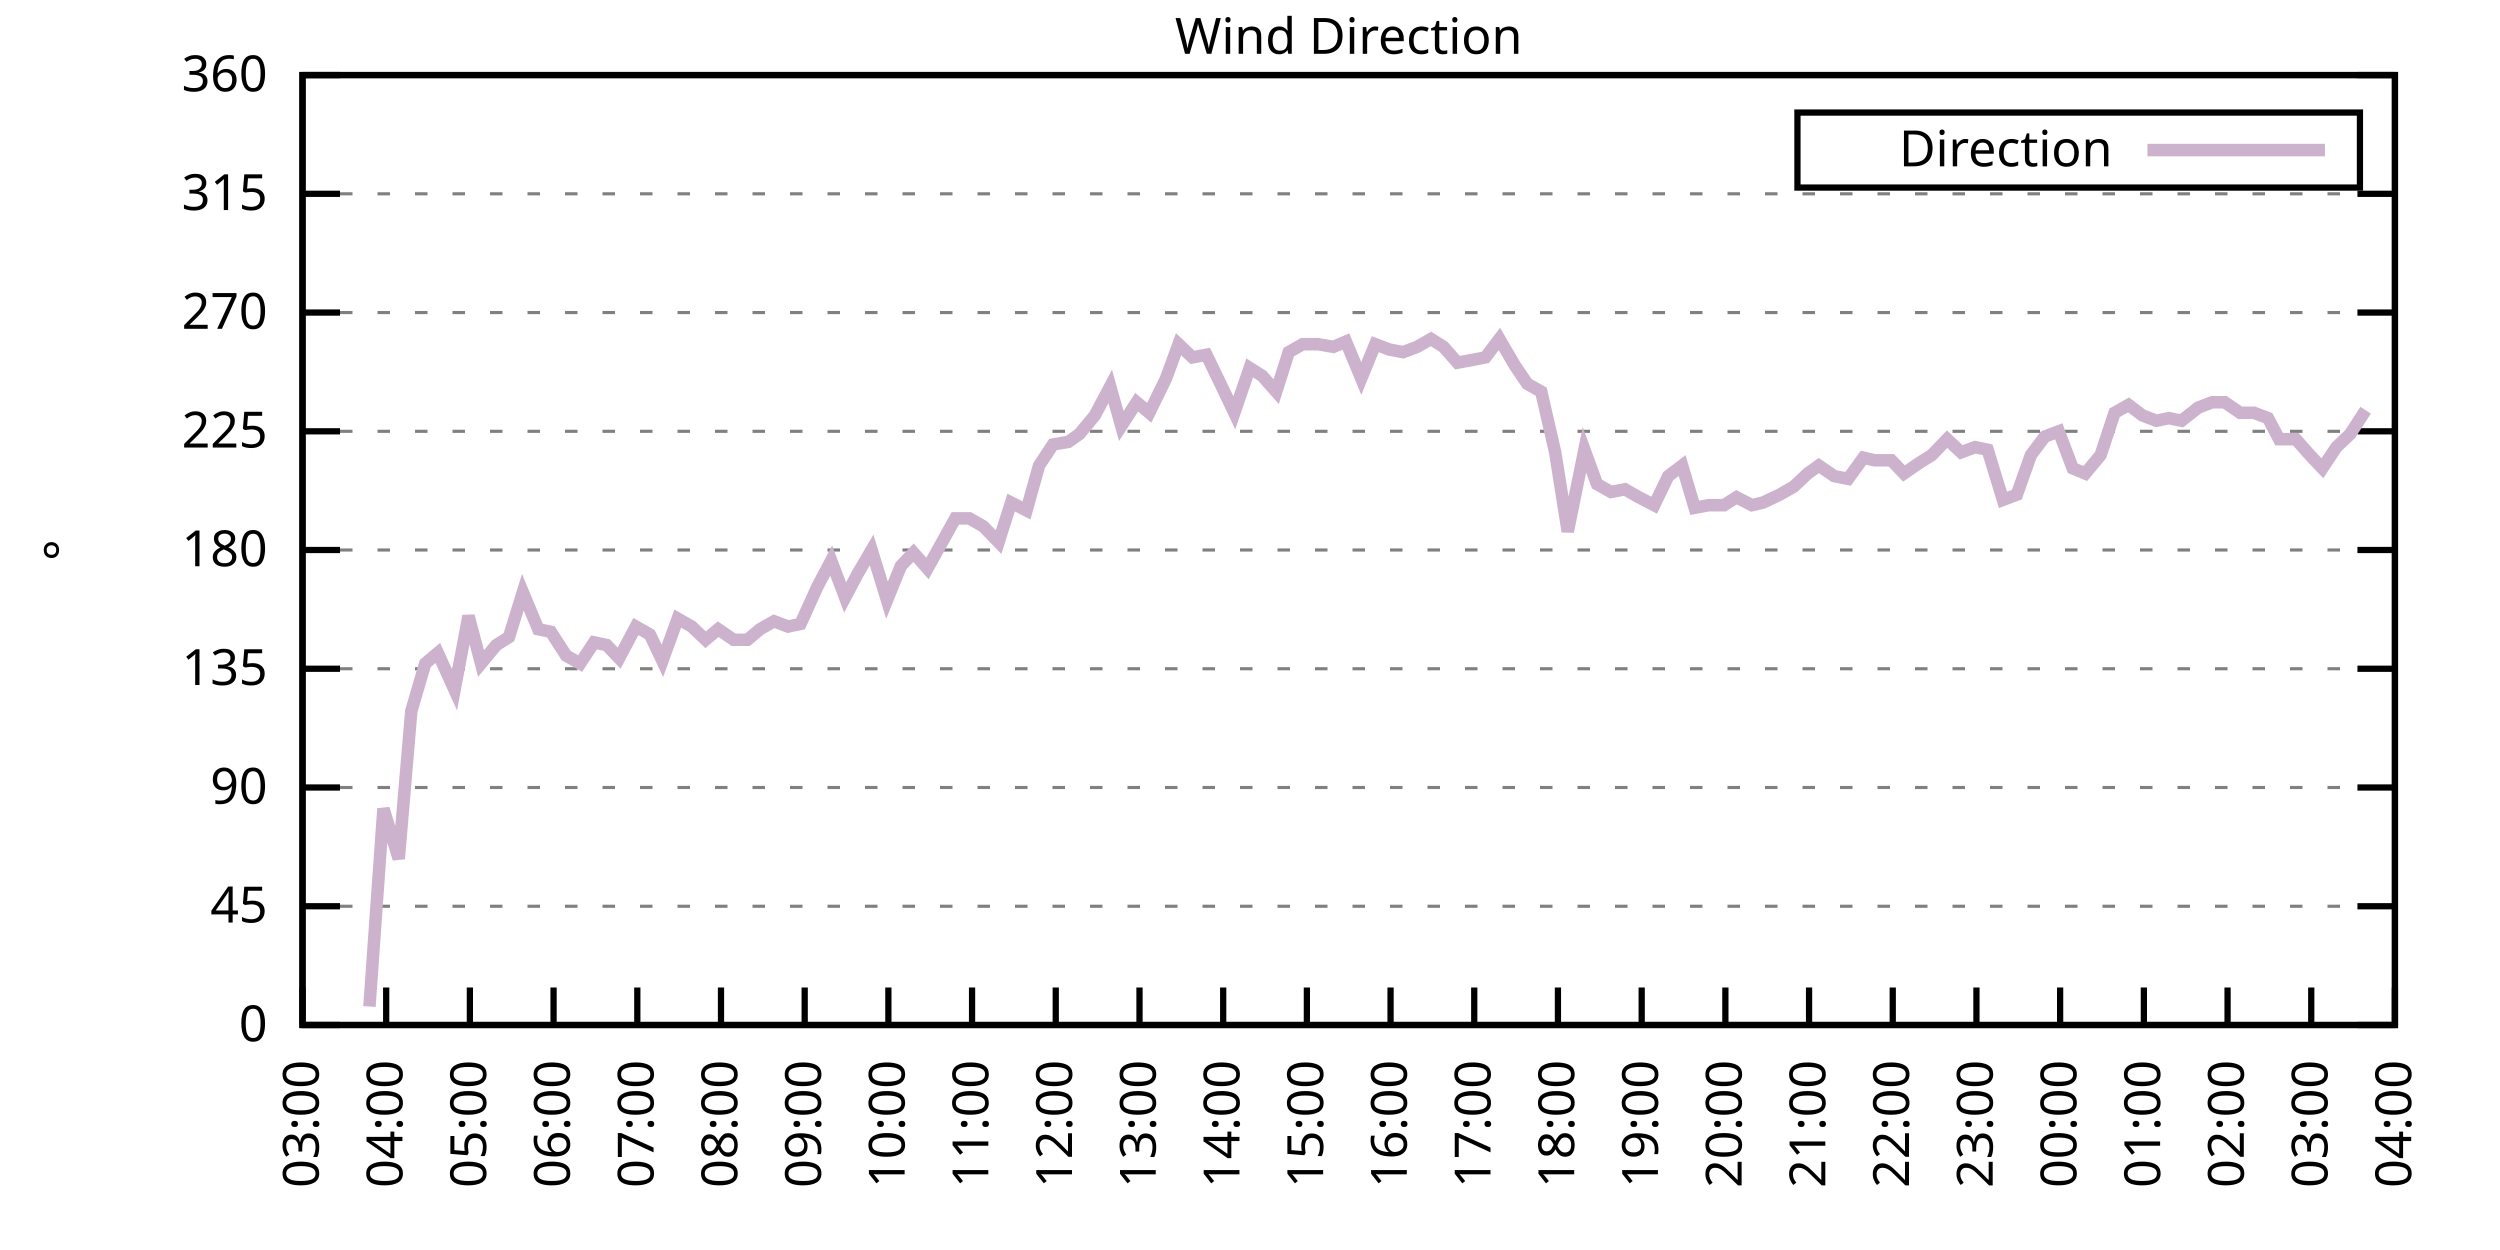
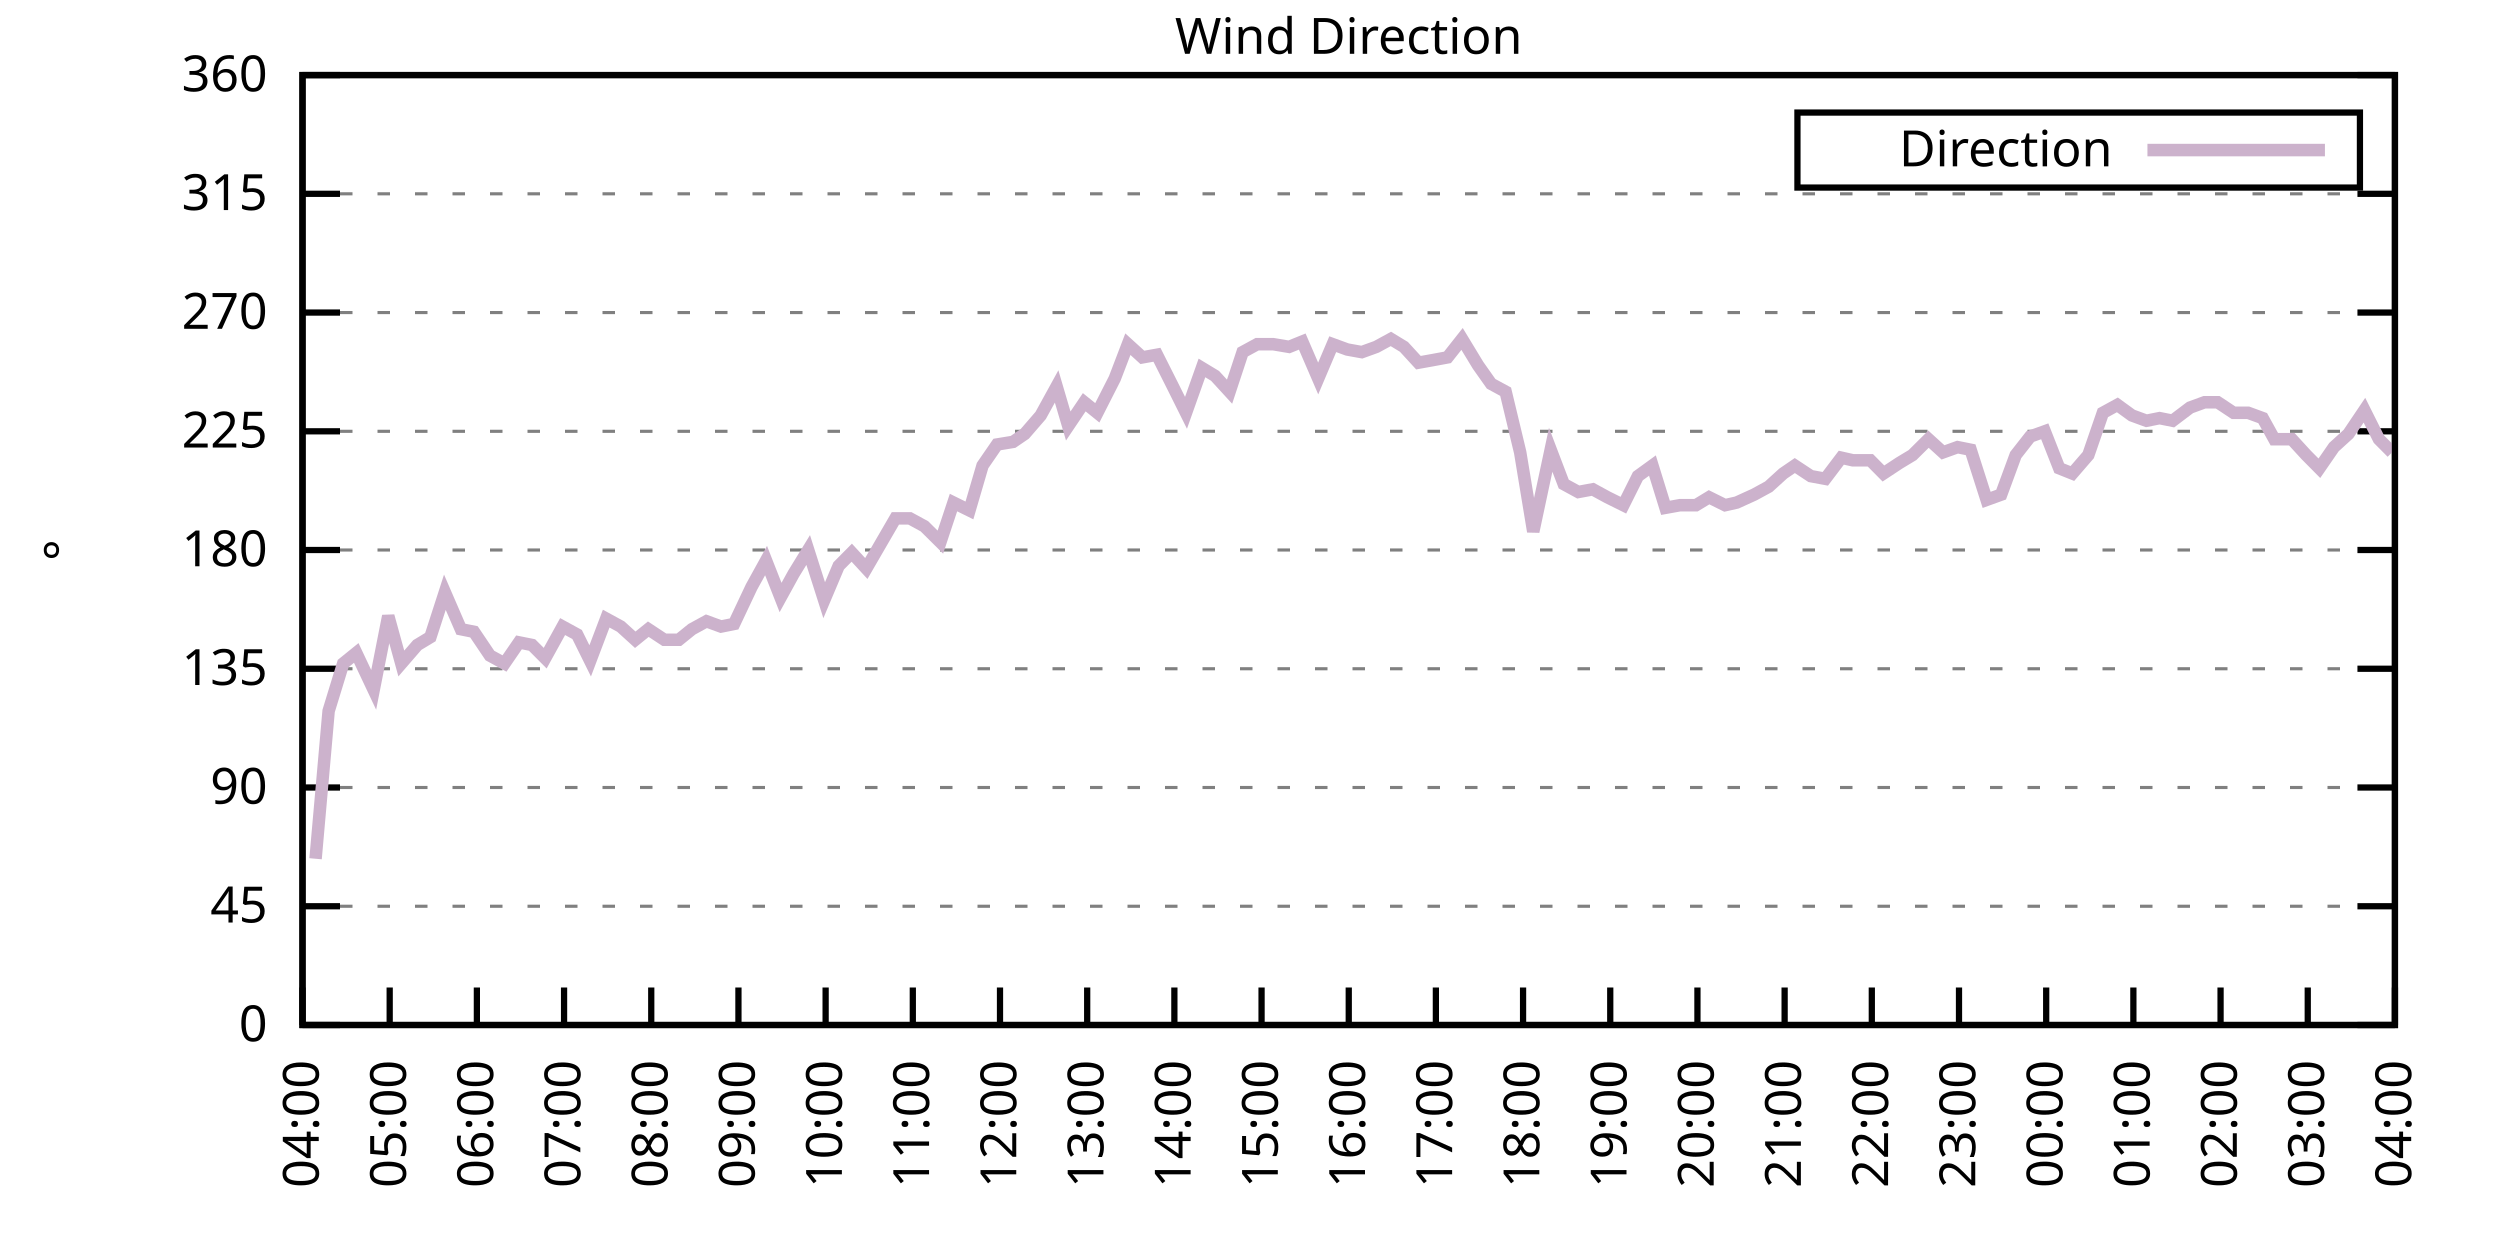
<svg xmlns="http://www.w3.org/2000/svg" xmlns:xlink="http://www.w3.org/1999/xlink" width="400" height="200" viewBox="0 0 400 200">
  <g id="gnuplot_canvas">
    <rect x="0" y="0" width="400" height="200" fill="none" />
    <defs>
      <circle id="gpDot" r="0.5" stroke-width="0.5" stroke="currentColor" />
      <path id="gpPt0" stroke-width="0.333" stroke="currentColor" d="M-1,0 h2 M0,-1 v2" />
      <path id="gpPt1" stroke-width="0.333" stroke="currentColor" d="M-1,-1 L1,1 M1,-1 L-1,1" />
      <path id="gpPt2" stroke-width="0.333" stroke="currentColor" d="M-1,0 L1,0 M0,-1 L0,1 M-1,-1 L1,1 M-1,1 L1,-1" />
      <rect id="gpPt3" stroke-width="0.333" stroke="currentColor" x="-1" y="-1" width="2" height="2" />
      <rect id="gpPt4" stroke-width="0.333" stroke="currentColor" fill="currentColor" x="-1" y="-1" width="2" height="2" />
      <circle id="gpPt5" stroke-width="0.333" stroke="currentColor" cx="0" cy="0" r="1" />
      <use xlink:href="#gpPt5" id="gpPt6" fill="currentColor" stroke="none" />
      <path id="gpPt7" stroke-width="0.333" stroke="currentColor" d="M0,-1.33 L-1.33,0.67 L1.33,0.67 z" />
      <use xlink:href="#gpPt7" id="gpPt8" fill="currentColor" stroke="none" />
      <use xlink:href="#gpPt7" id="gpPt9" stroke="currentColor" transform="rotate(180)" />
      <use xlink:href="#gpPt9" id="gpPt10" fill="currentColor" stroke="none" />
      <use xlink:href="#gpPt3" id="gpPt11" stroke="currentColor" transform="rotate(45)" />
      <use xlink:href="#gpPt11" id="gpPt12" fill="currentColor" stroke="none" />
      <path id="gpPt13" stroke-width="0.333" stroke="currentColor" d="M0,1.330 L1.265,0.411 L0.782,-1.067 L-0.782,-1.076 L-1.265,0.411 z" />
      <use xlink:href="#gpPt13" id="gpPt14" fill="currentColor" stroke="none" />
      <filter id="textbox" filterUnits="objectBoundingBox" x="0" y="0" height="1" width="1">
        <feFlood flood-color="white" flood-opacity="1" result="bgnd" />
        <feComposite in="SourceGraphic" in2="bgnd" operator="atop" />
      </filter>
      <filter id="greybox" filterUnits="objectBoundingBox" x="0" y="0" height="1" width="1">
        <feFlood flood-color="lightgrey" flood-opacity="1" result="grey" />
        <feComposite in="SourceGraphic" in2="grey" operator="atop" />
      </filter>
    </defs>
    <g fill="none" color="white" stroke="currentColor" stroke-width="1.00" stroke-linecap="butt" stroke-linejoin="miter">
</g>
    <g fill="none" color="black" stroke="currentColor" stroke-width="1.00" stroke-linecap="butt" stroke-linejoin="miter">
      <g stroke="none" shape-rendering="crispEdges">
        <polygon fill="rgb(255, 255, 255)" points="48.40,164.00 383.18,164.00 383.18,12.02 48.40,12.02 " />
      </g>
    </g>
    <g fill="none" color="black" stroke="currentColor" stroke-width="1.00" stroke-linecap="butt" stroke-linejoin="miter">
</g>
    <g fill="none" color="black" stroke="black" stroke-width="0.50" stroke-linecap="butt" stroke-linejoin="miter">
</g>
    <g fill="none" color="gray" stroke="currentColor" stroke-width="0.50" stroke-linecap="butt" stroke-linejoin="miter">
      <path stroke="gray" stroke-dasharray="2,4" class="gridline" d="M48.40,164.00 L383.19,164.00  " />
    </g>
    <g fill="none" color="gray" stroke="gray" stroke-width="1.00" stroke-linecap="butt" stroke-linejoin="miter">
</g>
    <g fill="none" color="black" stroke="currentColor" stroke-width="1.00" stroke-linecap="butt" stroke-linejoin="miter">
      <path stroke="black" d="M48.40,164.00 L54.40,164.00 M383.19,164.00 L377.19,164.00  " />
      <g transform="translate(42.80,166.60)" stroke="none" fill="black" font-family="Sans" font-size="8.00" text-anchor="end">
        <text>
          <tspan font-family="Sans"> 0</tspan>
        </text>
      </g>
    </g>
    <g fill="none" color="black" stroke="currentColor" stroke-width="1.00" stroke-linecap="butt" stroke-linejoin="miter">
</g>
    <g fill="none" color="black" stroke="black" stroke-width="0.50" stroke-linecap="butt" stroke-linejoin="miter">
</g>
    <g fill="none" color="gray" stroke="currentColor" stroke-width="0.50" stroke-linecap="butt" stroke-linejoin="miter">
      <path stroke="gray" stroke-dasharray="2,4" class="gridline" d="M48.40,145.00 L383.19,145.00  " />
    </g>
    <g fill="none" color="gray" stroke="gray" stroke-width="1.00" stroke-linecap="butt" stroke-linejoin="miter">
</g>
    <g fill="none" color="black" stroke="currentColor" stroke-width="1.00" stroke-linecap="butt" stroke-linejoin="miter">
      <path stroke="black" d="M48.40,145.00 L54.40,145.00 M383.19,145.00 L377.19,145.00  " />
      <g transform="translate(42.80,147.60)" stroke="none" fill="black" font-family="Sans" font-size="8.00" text-anchor="end">
        <text>
          <tspan font-family="Sans"> 45</tspan>
        </text>
      </g>
    </g>
    <g fill="none" color="black" stroke="currentColor" stroke-width="1.00" stroke-linecap="butt" stroke-linejoin="miter">
</g>
    <g fill="none" color="black" stroke="black" stroke-width="0.50" stroke-linecap="butt" stroke-linejoin="miter">
</g>
    <g fill="none" color="gray" stroke="currentColor" stroke-width="0.50" stroke-linecap="butt" stroke-linejoin="miter">
      <path stroke="gray" stroke-dasharray="2,4" class="gridline" d="M48.40,126.00 L383.19,126.00  " />
    </g>
    <g fill="none" color="gray" stroke="gray" stroke-width="1.00" stroke-linecap="butt" stroke-linejoin="miter">
</g>
    <g fill="none" color="black" stroke="currentColor" stroke-width="1.00" stroke-linecap="butt" stroke-linejoin="miter">
      <path stroke="black" d="M48.40,126.00 L54.40,126.00 M383.19,126.00 L377.19,126.00  " />
      <g transform="translate(42.80,128.60)" stroke="none" fill="black" font-family="Sans" font-size="8.00" text-anchor="end">
        <text>
          <tspan font-family="Sans"> 90</tspan>
        </text>
      </g>
    </g>
    <g fill="none" color="black" stroke="currentColor" stroke-width="1.00" stroke-linecap="butt" stroke-linejoin="miter">
</g>
    <g fill="none" color="black" stroke="black" stroke-width="0.50" stroke-linecap="butt" stroke-linejoin="miter">
</g>
    <g fill="none" color="gray" stroke="currentColor" stroke-width="0.50" stroke-linecap="butt" stroke-linejoin="miter">
      <path stroke="gray" stroke-dasharray="2,4" class="gridline" d="M48.40,107.00 L383.19,107.00  " />
    </g>
    <g fill="none" color="gray" stroke="gray" stroke-width="1.00" stroke-linecap="butt" stroke-linejoin="miter">
</g>
    <g fill="none" color="black" stroke="currentColor" stroke-width="1.00" stroke-linecap="butt" stroke-linejoin="miter">
      <path stroke="black" d="M48.40,107.00 L54.40,107.00 M383.19,107.00 L377.19,107.00  " />
      <g transform="translate(42.80,109.60)" stroke="none" fill="black" font-family="Sans" font-size="8.00" text-anchor="end">
        <text>
          <tspan font-family="Sans"> 135</tspan>
        </text>
      </g>
    </g>
    <g fill="none" color="black" stroke="currentColor" stroke-width="1.00" stroke-linecap="butt" stroke-linejoin="miter">
</g>
    <g fill="none" color="black" stroke="black" stroke-width="0.50" stroke-linecap="butt" stroke-linejoin="miter">
</g>
    <g fill="none" color="gray" stroke="currentColor" stroke-width="0.50" stroke-linecap="butt" stroke-linejoin="miter">
      <path stroke="gray" stroke-dasharray="2,4" class="gridline" d="M48.40,88.00 L383.19,88.00  " />
    </g>
    <g fill="none" color="gray" stroke="gray" stroke-width="1.00" stroke-linecap="butt" stroke-linejoin="miter">
</g>
    <g fill="none" color="black" stroke="currentColor" stroke-width="1.00" stroke-linecap="butt" stroke-linejoin="miter">
      <path stroke="black" d="M48.40,88.00 L54.40,88.00 M383.19,88.00 L377.19,88.00  " />
      <g transform="translate(42.80,90.60)" stroke="none" fill="black" font-family="Sans" font-size="8.00" text-anchor="end">
        <text>
          <tspan font-family="Sans"> 180</tspan>
        </text>
      </g>
    </g>
    <g fill="none" color="black" stroke="currentColor" stroke-width="1.00" stroke-linecap="butt" stroke-linejoin="miter">
</g>
    <g fill="none" color="black" stroke="black" stroke-width="0.50" stroke-linecap="butt" stroke-linejoin="miter">
</g>
    <g fill="none" color="gray" stroke="currentColor" stroke-width="0.50" stroke-linecap="butt" stroke-linejoin="miter">
      <path stroke="gray" stroke-dasharray="2,4" class="gridline" d="M48.40,69.01 L383.19,69.01  " />
    </g>
    <g fill="none" color="gray" stroke="gray" stroke-width="1.00" stroke-linecap="butt" stroke-linejoin="miter">
</g>
    <g fill="none" color="black" stroke="currentColor" stroke-width="1.00" stroke-linecap="butt" stroke-linejoin="miter">
      <path stroke="black" d="M48.40,69.01 L54.40,69.01 M383.19,69.01 L377.19,69.01  " />
      <g transform="translate(42.80,71.61)" stroke="none" fill="black" font-family="Sans" font-size="8.00" text-anchor="end">
        <text>
          <tspan font-family="Sans"> 225</tspan>
        </text>
      </g>
    </g>
    <g fill="none" color="black" stroke="currentColor" stroke-width="1.00" stroke-linecap="butt" stroke-linejoin="miter">
</g>
    <g fill="none" color="black" stroke="black" stroke-width="0.50" stroke-linecap="butt" stroke-linejoin="miter">
</g>
    <g fill="none" color="gray" stroke="currentColor" stroke-width="0.50" stroke-linecap="butt" stroke-linejoin="miter">
      <path stroke="gray" stroke-dasharray="2,4" class="gridline" d="M48.40,50.01 L383.19,50.01  " />
    </g>
    <g fill="none" color="gray" stroke="gray" stroke-width="1.00" stroke-linecap="butt" stroke-linejoin="miter">
</g>
    <g fill="none" color="black" stroke="currentColor" stroke-width="1.00" stroke-linecap="butt" stroke-linejoin="miter">
      <path stroke="black" d="M48.40,50.01 L54.40,50.01 M383.19,50.01 L377.19,50.01  " />
      <g transform="translate(42.80,52.61)" stroke="none" fill="black" font-family="Sans" font-size="8.00" text-anchor="end">
        <text>
          <tspan font-family="Sans"> 270</tspan>
        </text>
      </g>
    </g>
    <g fill="none" color="black" stroke="currentColor" stroke-width="1.00" stroke-linecap="butt" stroke-linejoin="miter">
</g>
    <g fill="none" color="black" stroke="black" stroke-width="0.50" stroke-linecap="butt" stroke-linejoin="miter">
</g>
    <g fill="none" color="gray" stroke="currentColor" stroke-width="0.50" stroke-linecap="butt" stroke-linejoin="miter">
      <path stroke="gray" stroke-dasharray="2,4" class="gridline" d="M48.40,31.01 L383.19,31.01  " />
    </g>
    <g fill="none" color="gray" stroke="gray" stroke-width="1.00" stroke-linecap="butt" stroke-linejoin="miter">
</g>
    <g fill="none" color="black" stroke="currentColor" stroke-width="1.00" stroke-linecap="butt" stroke-linejoin="miter">
      <path stroke="black" d="M48.40,31.01 L54.40,31.01 M383.19,31.01 L377.19,31.01  " />
      <g transform="translate(42.80,33.61)" stroke="none" fill="black" font-family="Sans" font-size="8.00" text-anchor="end">
        <text>
          <tspan font-family="Sans"> 315</tspan>
        </text>
      </g>
    </g>
    <g fill="none" color="black" stroke="currentColor" stroke-width="1.00" stroke-linecap="butt" stroke-linejoin="miter">
</g>
    <g fill="none" color="black" stroke="black" stroke-width="0.50" stroke-linecap="butt" stroke-linejoin="miter">
</g>
    <g fill="none" color="gray" stroke="currentColor" stroke-width="0.50" stroke-linecap="butt" stroke-linejoin="miter">
      <path stroke="gray" stroke-dasharray="2,4" class="gridline" d="M48.40,12.01 L383.19,12.01  " />
    </g>
    <g fill="none" color="gray" stroke="gray" stroke-width="1.00" stroke-linecap="butt" stroke-linejoin="miter">
</g>
    <g fill="none" color="black" stroke="currentColor" stroke-width="1.00" stroke-linecap="butt" stroke-linejoin="miter">
      <path stroke="black" d="M48.40,12.01 L54.40,12.01 M383.19,12.01 L377.19,12.01  " />
      <g transform="translate(42.80,14.61)" stroke="none" fill="black" font-family="Sans" font-size="8.00" text-anchor="end">
        <text>
          <tspan font-family="Sans"> 360</tspan>
        </text>
      </g>
    </g>
    <g fill="none" color="black" stroke="currentColor" stroke-width="1.00" stroke-linecap="butt" stroke-linejoin="miter">
      <path stroke="black" d="M48.40,164.00 L48.40,158.00  " />
      <g transform="translate(51.00,169.60) rotate(270.00)" stroke="none" fill="black" font-family="Sans" font-size="8.00" text-anchor="end">
        <text>
-           <tspan font-family="Sans">03:00</tspan>
-         </text>
-       </g>
-     </g>
-     <g fill="none" color="black" stroke="currentColor" stroke-width="1.00" stroke-linecap="butt" stroke-linejoin="miter">
-       <path stroke="black" d="M61.79,164.00 L61.79,158.00  " />
-       <g transform="translate(64.39,169.60) rotate(270.00)" stroke="none" fill="black" font-family="Sans" font-size="8.00" text-anchor="end">
-         <text>
          <tspan font-family="Sans">04:00</tspan>
        </text>
      </g>
    </g>
    <g fill="none" color="black" stroke="currentColor" stroke-width="1.00" stroke-linecap="butt" stroke-linejoin="miter">
-       <path stroke="black" d="M75.18,164.00 L75.18,158.00  " />
-       <g transform="translate(77.78,169.60) rotate(270.00)" stroke="none" fill="black" font-family="Sans" font-size="8.00" text-anchor="end">
+       <path stroke="black" d="M62.35,164.00 L62.35,158.00  " />
+       <g transform="translate(64.95,169.60) rotate(270.00)" stroke="none" fill="black" font-family="Sans" font-size="8.00" text-anchor="end">
        <text>
          <tspan font-family="Sans">05:00</tspan>
        </text>
      </g>
    </g>
    <g fill="none" color="black" stroke="currentColor" stroke-width="1.00" stroke-linecap="butt" stroke-linejoin="miter">
-       <path stroke="black" d="M88.57,164.00 L88.57,158.00  " />
-       <g transform="translate(91.17,169.60) rotate(270.00)" stroke="none" fill="black" font-family="Sans" font-size="8.00" text-anchor="end">
+       <path stroke="black" d="M76.30,164.00 L76.30,158.00  " />
+       <g transform="translate(78.90,169.60) rotate(270.00)" stroke="none" fill="black" font-family="Sans" font-size="8.00" text-anchor="end">
        <text>
          <tspan font-family="Sans">06:00</tspan>
        </text>
      </g>
    </g>
    <g fill="none" color="black" stroke="currentColor" stroke-width="1.00" stroke-linecap="butt" stroke-linejoin="miter">
-       <path stroke="black" d="M101.97,164.00 L101.97,158.00  " />
-       <g transform="translate(104.57,169.60) rotate(270.00)" stroke="none" fill="black" font-family="Sans" font-size="8.00" text-anchor="end">
+       <path stroke="black" d="M90.25,164.00 L90.25,158.00  " />
+       <g transform="translate(92.85,169.60) rotate(270.00)" stroke="none" fill="black" font-family="Sans" font-size="8.00" text-anchor="end">
        <text>
          <tspan font-family="Sans">07:00</tspan>
        </text>
      </g>
    </g>
    <g fill="none" color="black" stroke="currentColor" stroke-width="1.00" stroke-linecap="butt" stroke-linejoin="miter">
-       <path stroke="black" d="M115.36,164.00 L115.36,158.00  " />
-       <g transform="translate(117.96,169.60) rotate(270.00)" stroke="none" fill="black" font-family="Sans" font-size="8.00" text-anchor="end">
+       <path stroke="black" d="M104.20,164.00 L104.20,158.00  " />
+       <g transform="translate(106.80,169.60) rotate(270.00)" stroke="none" fill="black" font-family="Sans" font-size="8.00" text-anchor="end">
        <text>
          <tspan font-family="Sans">08:00</tspan>
        </text>
      </g>
    </g>
    <g fill="none" color="black" stroke="currentColor" stroke-width="1.00" stroke-linecap="butt" stroke-linejoin="miter">
-       <path stroke="black" d="M128.75,164.00 L128.75,158.00  " />
-       <g transform="translate(131.35,169.60) rotate(270.00)" stroke="none" fill="black" font-family="Sans" font-size="8.00" text-anchor="end">
+       <path stroke="black" d="M118.15,164.00 L118.15,158.00  " />
+       <g transform="translate(120.75,169.60) rotate(270.00)" stroke="none" fill="black" font-family="Sans" font-size="8.00" text-anchor="end">
        <text>
          <tspan font-family="Sans">09:00</tspan>
        </text>
      </g>
    </g>
    <g fill="none" color="black" stroke="currentColor" stroke-width="1.00" stroke-linecap="butt" stroke-linejoin="miter">
-       <path stroke="black" d="M142.14,164.00 L142.14,158.00  " />
-       <g transform="translate(144.74,169.60) rotate(270.00)" stroke="none" fill="black" font-family="Sans" font-size="8.00" text-anchor="end">
+       <path stroke="black" d="M132.10,164.00 L132.10,158.00  " />
+       <g transform="translate(134.70,169.60) rotate(270.00)" stroke="none" fill="black" font-family="Sans" font-size="8.00" text-anchor="end">
        <text>
          <tspan font-family="Sans">10:00</tspan>
        </text>
      </g>
    </g>
    <g fill="none" color="black" stroke="currentColor" stroke-width="1.00" stroke-linecap="butt" stroke-linejoin="miter">
-       <path stroke="black" d="M155.53,164.00 L155.53,158.00  " />
-       <g transform="translate(158.13,169.60) rotate(270.00)" stroke="none" fill="black" font-family="Sans" font-size="8.00" text-anchor="end">
+       <path stroke="black" d="M146.05,164.00 L146.05,158.00  " />
+       <g transform="translate(148.65,169.60) rotate(270.00)" stroke="none" fill="black" font-family="Sans" font-size="8.00" text-anchor="end">
        <text>
          <tspan font-family="Sans">11:00</tspan>
        </text>
      </g>
    </g>
    <g fill="none" color="black" stroke="currentColor" stroke-width="1.00" stroke-linecap="butt" stroke-linejoin="miter">
-       <path stroke="black" d="M168.92,164.00 L168.92,158.00  " />
-       <g transform="translate(171.52,169.60) rotate(270.00)" stroke="none" fill="black" font-family="Sans" font-size="8.00" text-anchor="end">
+       <path stroke="black" d="M160.00,164.00 L160.00,158.00  " />
+       <g transform="translate(162.60,169.60) rotate(270.00)" stroke="none" fill="black" font-family="Sans" font-size="8.00" text-anchor="end">
        <text>
          <tspan font-family="Sans">12:00</tspan>
        </text>
      </g>
    </g>
    <g fill="none" color="black" stroke="currentColor" stroke-width="1.00" stroke-linecap="butt" stroke-linejoin="miter">
-       <path stroke="black" d="M182.32,164.00 L182.32,158.00  " />
-       <g transform="translate(184.92,169.60) rotate(270.00)" stroke="none" fill="black" font-family="Sans" font-size="8.00" text-anchor="end">
+       <path stroke="black" d="M173.95,164.00 L173.95,158.00  " />
+       <g transform="translate(176.55,169.60) rotate(270.00)" stroke="none" fill="black" font-family="Sans" font-size="8.00" text-anchor="end">
        <text>
          <tspan font-family="Sans">13:00</tspan>
        </text>
      </g>
    </g>
    <g fill="none" color="black" stroke="currentColor" stroke-width="1.00" stroke-linecap="butt" stroke-linejoin="miter">
-       <path stroke="black" d="M195.71,164.00 L195.71,158.00  " />
-       <g transform="translate(198.31,169.60) rotate(270.00)" stroke="none" fill="black" font-family="Sans" font-size="8.00" text-anchor="end">
+       <path stroke="black" d="M187.90,164.00 L187.90,158.00  " />
+       <g transform="translate(190.50,169.60) rotate(270.00)" stroke="none" fill="black" font-family="Sans" font-size="8.00" text-anchor="end">
        <text>
          <tspan font-family="Sans">14:00</tspan>
        </text>
      </g>
    </g>
    <g fill="none" color="black" stroke="currentColor" stroke-width="1.00" stroke-linecap="butt" stroke-linejoin="miter">
-       <path stroke="black" d="M209.10,164.00 L209.10,158.00  " />
-       <g transform="translate(211.70,169.60) rotate(270.00)" stroke="none" fill="black" font-family="Sans" font-size="8.00" text-anchor="end">
+       <path stroke="black" d="M201.85,164.00 L201.85,158.00  " />
+       <g transform="translate(204.45,169.60) rotate(270.00)" stroke="none" fill="black" font-family="Sans" font-size="8.00" text-anchor="end">
        <text>
          <tspan font-family="Sans">15:00</tspan>
        </text>
      </g>
    </g>
    <g fill="none" color="black" stroke="currentColor" stroke-width="1.00" stroke-linecap="butt" stroke-linejoin="miter">
-       <path stroke="black" d="M222.49,164.00 L222.49,158.00  " />
-       <g transform="translate(225.09,169.60) rotate(270.00)" stroke="none" fill="black" font-family="Sans" font-size="8.00" text-anchor="end">
+       <path stroke="black" d="M215.80,164.00 L215.80,158.00  " />
+       <g transform="translate(218.40,169.60) rotate(270.00)" stroke="none" fill="black" font-family="Sans" font-size="8.00" text-anchor="end">
        <text>
          <tspan font-family="Sans">16:00</tspan>
        </text>
      </g>
    </g>
    <g fill="none" color="black" stroke="currentColor" stroke-width="1.00" stroke-linecap="butt" stroke-linejoin="miter">
-       <path stroke="black" d="M235.88,164.00 L235.88,158.00  " />
-       <g transform="translate(238.48,169.60) rotate(270.00)" stroke="none" fill="black" font-family="Sans" font-size="8.00" text-anchor="end">
+       <path stroke="black" d="M229.74,164.00 L229.74,158.00  " />
+       <g transform="translate(232.34,169.60) rotate(270.00)" stroke="none" fill="black" font-family="Sans" font-size="8.00" text-anchor="end">
        <text>
          <tspan font-family="Sans">17:00</tspan>
        </text>
      </g>
    </g>
    <g fill="none" color="black" stroke="currentColor" stroke-width="1.00" stroke-linecap="butt" stroke-linejoin="miter">
-       <path stroke="black" d="M249.27,164.00 L249.27,158.00  " />
-       <g transform="translate(251.87,169.60) rotate(270.00)" stroke="none" fill="black" font-family="Sans" font-size="8.00" text-anchor="end">
+       <path stroke="black" d="M243.69,164.00 L243.69,158.00  " />
+       <g transform="translate(246.29,169.60) rotate(270.00)" stroke="none" fill="black" font-family="Sans" font-size="8.00" text-anchor="end">
        <text>
          <tspan font-family="Sans">18:00</tspan>
        </text>
      </g>
    </g>
    <g fill="none" color="black" stroke="currentColor" stroke-width="1.00" stroke-linecap="butt" stroke-linejoin="miter">
-       <path stroke="black" d="M262.67,164.00 L262.67,158.00  " />
-       <g transform="translate(265.27,169.60) rotate(270.00)" stroke="none" fill="black" font-family="Sans" font-size="8.00" text-anchor="end">
+       <path stroke="black" d="M257.64,164.00 L257.64,158.00  " />
+       <g transform="translate(260.24,169.60) rotate(270.00)" stroke="none" fill="black" font-family="Sans" font-size="8.00" text-anchor="end">
        <text>
          <tspan font-family="Sans">19:00</tspan>
        </text>
      </g>
    </g>
    <g fill="none" color="black" stroke="currentColor" stroke-width="1.00" stroke-linecap="butt" stroke-linejoin="miter">
-       <path stroke="black" d="M276.06,164.00 L276.06,158.00  " />
-       <g transform="translate(278.66,169.60) rotate(270.00)" stroke="none" fill="black" font-family="Sans" font-size="8.00" text-anchor="end">
+       <path stroke="black" d="M271.59,164.00 L271.59,158.00  " />
+       <g transform="translate(274.19,169.60) rotate(270.00)" stroke="none" fill="black" font-family="Sans" font-size="8.00" text-anchor="end">
        <text>
          <tspan font-family="Sans">20:00</tspan>
        </text>
      </g>
    </g>
    <g fill="none" color="black" stroke="currentColor" stroke-width="1.00" stroke-linecap="butt" stroke-linejoin="miter">
-       <path stroke="black" d="M289.45,164.00 L289.45,158.00  " />
-       <g transform="translate(292.05,169.60) rotate(270.00)" stroke="none" fill="black" font-family="Sans" font-size="8.00" text-anchor="end">
+       <path stroke="black" d="M285.54,164.00 L285.54,158.00  " />
+       <g transform="translate(288.14,169.60) rotate(270.00)" stroke="none" fill="black" font-family="Sans" font-size="8.00" text-anchor="end">
        <text>
          <tspan font-family="Sans">21:00</tspan>
        </text>
      </g>
    </g>
    <g fill="none" color="black" stroke="currentColor" stroke-width="1.00" stroke-linecap="butt" stroke-linejoin="miter">
-       <path stroke="black" d="M302.84,164.00 L302.84,158.00  " />
-       <g transform="translate(305.44,169.60) rotate(270.00)" stroke="none" fill="black" font-family="Sans" font-size="8.00" text-anchor="end">
+       <path stroke="black" d="M299.49,164.00 L299.49,158.00  " />
+       <g transform="translate(302.09,169.60) rotate(270.00)" stroke="none" fill="black" font-family="Sans" font-size="8.00" text-anchor="end">
        <text>
          <tspan font-family="Sans">22:00</tspan>
        </text>
      </g>
    </g>
    <g fill="none" color="black" stroke="currentColor" stroke-width="1.00" stroke-linecap="butt" stroke-linejoin="miter">
-       <path stroke="black" d="M316.23,164.00 L316.23,158.00  " />
-       <g transform="translate(318.83,169.60) rotate(270.00)" stroke="none" fill="black" font-family="Sans" font-size="8.00" text-anchor="end">
+       <path stroke="black" d="M313.44,164.00 L313.44,158.00  " />
+       <g transform="translate(316.04,169.60) rotate(270.00)" stroke="none" fill="black" font-family="Sans" font-size="8.00" text-anchor="end">
        <text>
          <tspan font-family="Sans">23:00</tspan>
        </text>
      </g>
    </g>
    <g fill="none" color="black" stroke="currentColor" stroke-width="1.00" stroke-linecap="butt" stroke-linejoin="miter">
-       <path stroke="black" d="M329.62,164.00 L329.62,158.00  " />
-       <g transform="translate(332.22,169.60) rotate(270.00)" stroke="none" fill="black" font-family="Sans" font-size="8.00" text-anchor="end">
+       <path stroke="black" d="M327.39,164.00 L327.39,158.00  " />
+       <g transform="translate(329.99,169.60) rotate(270.00)" stroke="none" fill="black" font-family="Sans" font-size="8.00" text-anchor="end">
        <text>
          <tspan font-family="Sans">00:00</tspan>
        </text>
      </g>
    </g>
    <g fill="none" color="black" stroke="currentColor" stroke-width="1.00" stroke-linecap="butt" stroke-linejoin="miter">
-       <path stroke="black" d="M343.02,164.00 L343.02,158.00  " />
-       <g transform="translate(345.62,169.60) rotate(270.00)" stroke="none" fill="black" font-family="Sans" font-size="8.00" text-anchor="end">
+       <path stroke="black" d="M341.34,164.00 L341.34,158.00  " />
+       <g transform="translate(343.94,169.60) rotate(270.00)" stroke="none" fill="black" font-family="Sans" font-size="8.00" text-anchor="end">
        <text>
          <tspan font-family="Sans">01:00</tspan>
        </text>
      </g>
    </g>
    <g fill="none" color="black" stroke="currentColor" stroke-width="1.00" stroke-linecap="butt" stroke-linejoin="miter">
-       <path stroke="black" d="M356.41,164.00 L356.41,158.00  " />
-       <g transform="translate(359.01,169.60) rotate(270.00)" stroke="none" fill="black" font-family="Sans" font-size="8.00" text-anchor="end">
+       <path stroke="black" d="M355.29,164.00 L355.29,158.00  " />
+       <g transform="translate(357.89,169.60) rotate(270.00)" stroke="none" fill="black" font-family="Sans" font-size="8.00" text-anchor="end">
        <text>
          <tspan font-family="Sans">02:00</tspan>
        </text>
      </g>
    </g>
    <g fill="none" color="black" stroke="currentColor" stroke-width="1.00" stroke-linecap="butt" stroke-linejoin="miter">
-       <path stroke="black" d="M369.80,164.00 L369.80,158.00  " />
-       <g transform="translate(372.40,169.60) rotate(270.00)" stroke="none" fill="black" font-family="Sans" font-size="8.00" text-anchor="end">
+       <path stroke="black" d="M369.24,164.00 L369.24,158.00  " />
+       <g transform="translate(371.84,169.60) rotate(270.00)" stroke="none" fill="black" font-family="Sans" font-size="8.00" text-anchor="end">
        <text>
          <tspan font-family="Sans">03:00</tspan>
        </text>
      </g>
    </g>
    <g fill="none" color="black" stroke="currentColor" stroke-width="1.00" stroke-linecap="butt" stroke-linejoin="miter">
      <path stroke="black" d="M383.19,164.00 L383.19,158.00  " />
      <g transform="translate(385.79,169.60) rotate(270.00)" stroke="none" fill="black" font-family="Sans" font-size="8.00" text-anchor="end">
        <text>
          <tspan font-family="Sans">04:00</tspan>
        </text>
      </g>
    </g>
    <g fill="none" color="black" stroke="currentColor" stroke-width="1.00" stroke-linecap="butt" stroke-linejoin="miter">
</g>
    <g fill="none" color="black" stroke="currentColor" stroke-width="1.00" stroke-linecap="butt" stroke-linejoin="miter">
      <path stroke="black" d="M48.40,12.01 L48.40,164.00 L383.19,164.00 L383.19,12.01 L48.40,12.01 Z  " />
    </g>
    <g fill="none" color="black" stroke="currentColor" stroke-width="1.00" stroke-linecap="butt" stroke-linejoin="miter">
</g>
    <g fill="none" color="black" stroke="currentColor" stroke-width="1.00" stroke-linecap="butt" stroke-linejoin="miter">
      <path stroke="black" d="M287.59,30.01 L287.59,18.01 L377.59,18.01 L377.59,30.01 L287.59,30.01 Z  " />
    </g>
    <g id="Wind_direction_plot_1">
      <g fill="none" color="white" stroke="black" stroke-width="2.00" stroke-linecap="butt" stroke-linejoin="miter">
</g>
      <g fill="none" color="black" stroke="currentColor" stroke-width="2.00" stroke-linecap="butt" stroke-linejoin="miter">
        <g transform="translate(337.99,26.61)" stroke="none" fill="black" font-family="Sans" font-size="8.00" text-anchor="end">
          <text>
            <tspan font-family="Sans">Direction</tspan>
          </text>
        </g>
      </g>
      <g fill="none" color="black" stroke="currentColor" stroke-width="2.00" stroke-linecap="butt" stroke-linejoin="miter">
-         <path stroke="rgb(204, 178, 204)" d="M343.59,24.01 L371.99,24.01 M59.11,161.04 L61.35,129.38 L63.80,137.40 L65.81,113.76 L68.04,106.16 L70.05,104.47   L72.73,110.38 L74.96,98.56 L76.97,106.16 L79.42,103.20 L81.43,101.94 L83.66,94.76 L86.12,100.67 L88.13,101.09   L90.58,104.89 L92.82,106.16 L95.05,102.78 L97.06,103.20 L99.06,105.31 L101.74,100.25 L103.98,101.52 L105.98,105.74   L108.44,98.98 L110.67,100.25 L112.90,102.36 L114.91,100.67 L117.37,102.36 L119.60,102.36 L121.61,100.67 L123.84,99.40   L126.07,100.25 L128.08,99.83 L130.76,93.92 L132.99,89.69 L135.22,95.60 L137.23,91.80 L139.46,88.00 L141.92,96.03   L144.15,90.54 L146.16,88.43 L148.39,90.96 L152.85,82.94 L155.09,82.94 L157.32,84.21 L159.77,86.74 L161.78,80.41   L164.24,81.67 L166.25,74.49 L168.48,71.12 L170.93,70.70 L172.72,69.43 L175.17,66.47 L177.63,61.83 L179.41,68.16   L181.87,64.36 L183.88,66.05 L186.56,60.56 L188.57,55.07 L190.80,57.18 L193.03,56.76 L195.48,61.83 L197.49,66.05   L199.95,58.87 L201.96,60.14 L204.19,62.67 L206.20,56.34 L208.43,55.07 L210.88,55.07 L213.34,55.50 L215.35,54.65   L217.80,60.56 L220.04,55.07 L222.27,55.92 L224.50,56.34 L226.73,55.50 L228.96,54.23 L230.97,55.50 L233.20,58.03   L235.44,57.61 L237.67,57.18 L239.90,54.23 L242.36,58.45 L244.36,61.41 L246.60,62.67 L248.83,72.38 L250.84,85.05   L253.51,71.96 L255.52,77.45 L257.76,78.72 L259.99,78.29 L262.22,79.56 L264.67,80.83 L266.91,76.18 L269.14,74.49   L271.15,81.25 L273.38,80.83 L275.83,80.83 L277.84,79.56 L280.30,80.83 L282.08,80.41 L284.76,79.14 L286.99,77.87   L289.23,75.76 L291.01,74.49 L293.47,76.18 L295.70,76.61 L298.15,73.23 L299.94,73.65 L302.62,73.65 L304.63,75.76   L307.08,74.07 L309.09,72.81 L311.54,70.27 L313.78,72.38 L316.01,71.54 L318.02,71.96 L320.47,79.98 L322.70,79.14   L324.94,72.81 L327.17,69.85 L329.40,69.01 L331.63,74.92 L333.64,75.76 L336.10,72.81 L338.33,66.05 L340.56,64.78   L342.79,66.47 L345.02,67.32 L347.03,66.90 L349.04,67.32 L351.72,65.21 L353.95,64.36 L355.96,64.36 L358.42,66.05   L360.65,66.05 L362.88,66.90 L364.66,70.27 L367.34,70.27 L369.58,72.81 L371.58,74.92 L373.82,71.54 L376.05,69.43   L378.50,65.63  " />
+         <path stroke="rgb(204, 178, 204)" d="M343.59,24.01 L371.99,24.01 M50.49,137.40 L52.58,113.76 L54.91,106.16 L57.00,104.47 L59.79,110.38 L62.12,98.56   L64.21,106.16 L66.77,103.20 L68.86,101.94 L71.18,94.76 L73.74,100.67 L75.83,101.09 L78.39,104.89 L80.72,106.16   L83.04,102.78 L85.13,103.20 L87.23,105.31 L90.02,100.25 L92.34,101.52 L94.43,105.74 L96.99,98.98 L99.32,100.25   L101.64,102.36 L103.73,100.67 L106.29,102.36 L108.62,102.36 L110.71,100.67 L113.03,99.40 L115.36,100.25 L117.45,99.83   L120.24,93.92 L122.57,89.69 L124.89,95.60 L126.98,91.80 L129.31,88.00 L131.87,96.03 L134.19,90.54 L136.28,88.43   L138.61,90.96 L143.26,82.94 L145.58,82.94 L147.91,84.21 L150.46,86.74 L152.56,80.41 L155.11,81.67 L157.21,74.49   L159.53,71.12 L162.09,70.70 L163.95,69.43 L166.51,66.47 L169.06,61.83 L170.92,68.16 L173.48,64.36 L175.57,66.05   L178.36,60.56 L180.46,55.07 L182.78,57.18 L185.11,56.76 L187.66,61.83 L189.76,66.05 L192.31,58.87 L194.41,60.14   L196.73,62.67 L198.82,56.34 L201.15,55.07 L203.71,55.07 L206.26,55.50 L208.36,54.65 L210.91,60.56 L213.24,55.07   L215.56,55.92 L217.89,56.34 L220.21,55.50 L222.54,54.23 L224.63,55.50 L226.95,58.03 L229.28,57.61 L231.60,57.18   L233.93,54.23 L236.49,58.45 L238.58,61.41 L240.90,62.67 L243.23,72.38 L245.32,85.05 L248.11,71.96 L250.20,77.45   L252.53,78.72 L254.85,78.29 L257.18,79.56 L259.74,80.83 L262.06,76.18 L264.39,74.49 L266.48,81.25 L268.80,80.83   L271.36,80.83 L273.45,79.56 L276.01,80.83 L277.87,80.41 L280.66,79.14 L282.99,77.87 L285.31,75.76 L287.17,74.49   L289.73,76.18 L292.05,76.61 L294.61,73.23 L296.47,73.65 L299.26,73.65 L301.35,75.76 L303.91,74.07 L306.00,72.81   L308.56,70.27 L310.88,72.38 L313.21,71.54 L315.30,71.96 L317.86,79.98 L320.18,79.14 L322.51,72.81 L324.83,69.85   L327.16,69.01 L329.48,74.92 L331.58,75.76 L334.13,72.81 L336.46,66.05 L338.78,64.78 L341.11,66.47 L343.43,67.32   L345.53,66.90 L347.62,67.32 L350.41,65.21 L352.73,64.36 L354.83,64.36 L357.38,66.05 L359.71,66.05 L362.03,66.90   L363.89,70.27 L366.68,70.27 L369.01,72.81 L371.10,74.92 L373.43,71.54 L375.75,69.43 L378.31,65.63 L380.63,70.27   L382.73,72.38  " />
      </g>
    </g>
    <g fill="none" color="black" stroke="currentColor" stroke-width="2.00" stroke-linecap="butt" stroke-linejoin="miter">
</g>
    <g fill="none" color="black" stroke="black" stroke-width="1.00" stroke-linecap="butt" stroke-linejoin="miter">
</g>
    <g fill="none" color="black" stroke="currentColor" stroke-width="1.00" stroke-linecap="butt" stroke-linejoin="miter">
      <path stroke="black" d="M48.40,12.01 L48.40,164.00 L383.19,164.00 L383.19,12.01 L48.40,12.01 Z  " />
      <g transform="translate(12.80,88.01) rotate(270.00)" stroke="none" fill="black" font-family="Sans" font-size="8.00" text-anchor="middle">
        <text>
          <tspan font-family="Sans">°</tspan>
        </text>
      </g>
    </g>
    <g fill="none" color="black" stroke="currentColor" stroke-width="1.00" stroke-linecap="butt" stroke-linejoin="miter">
</g>
    <g fill="none" color="black" stroke="currentColor" stroke-width="1.00" stroke-linecap="butt" stroke-linejoin="miter">
      <g transform="translate(215.79,8.61)" stroke="none" fill="black" font-family="Sans" font-size="8.00" text-anchor="middle">
        <text>
          <tspan font-family="Sans">Wind Direction</tspan>
        </text>
      </g>
    </g>
    <g fill="none" color="black" stroke="currentColor" stroke-width="1.00" stroke-linecap="butt" stroke-linejoin="miter">
</g>
  </g>
</svg>
